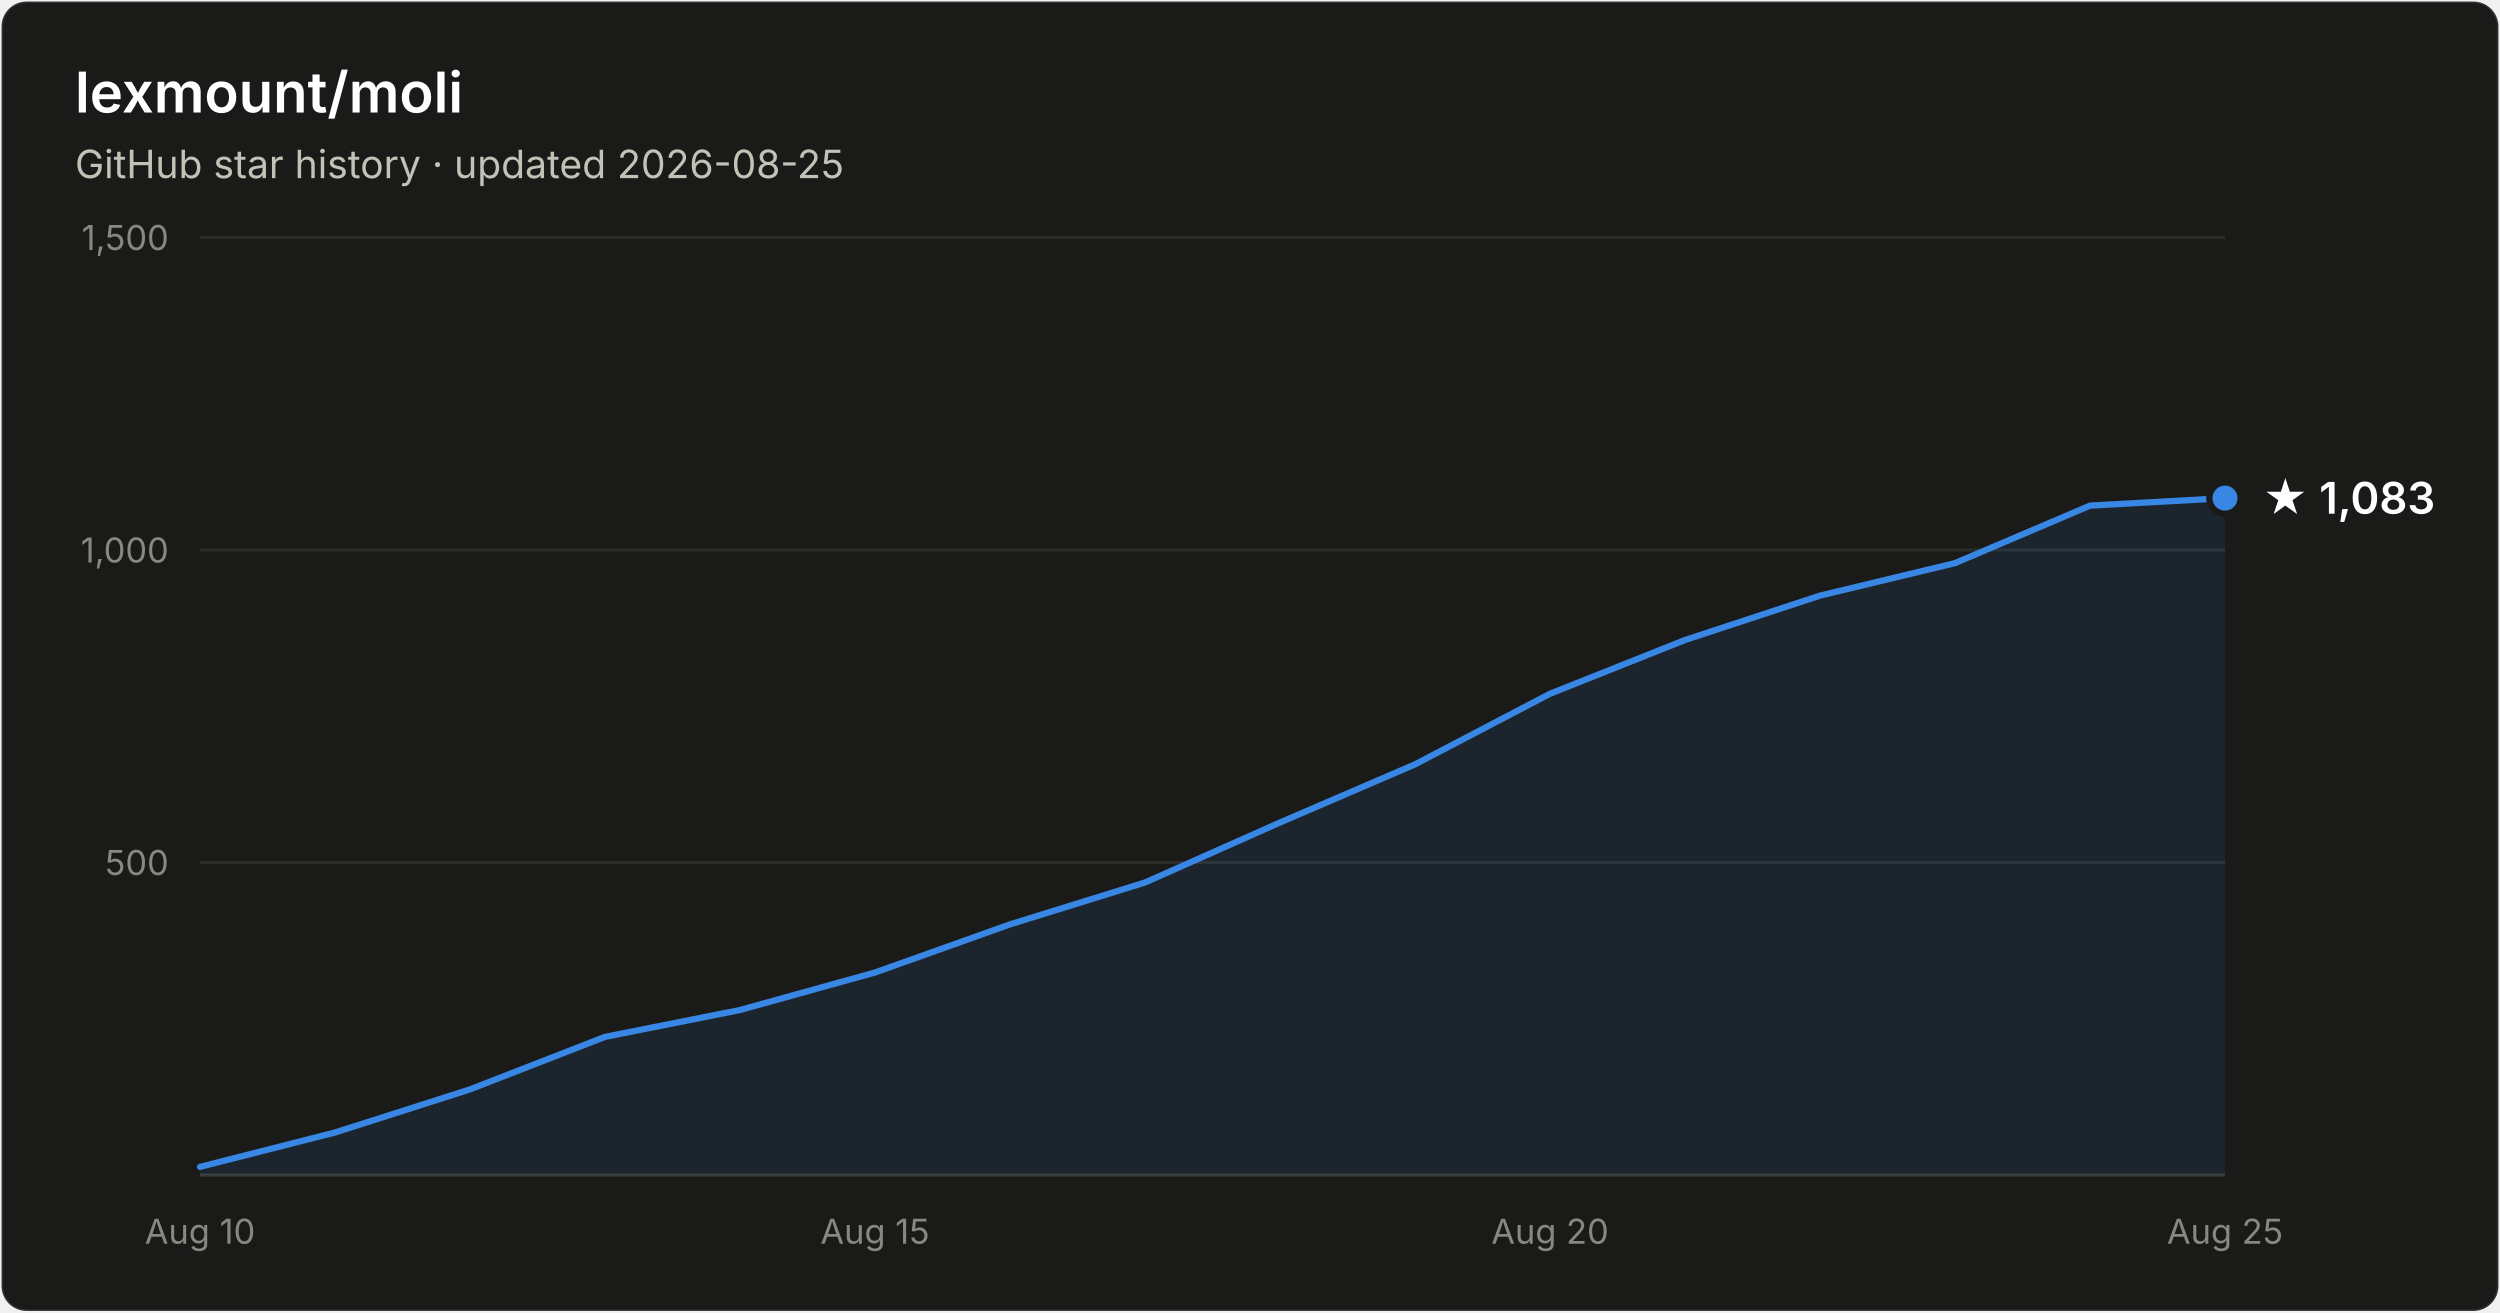
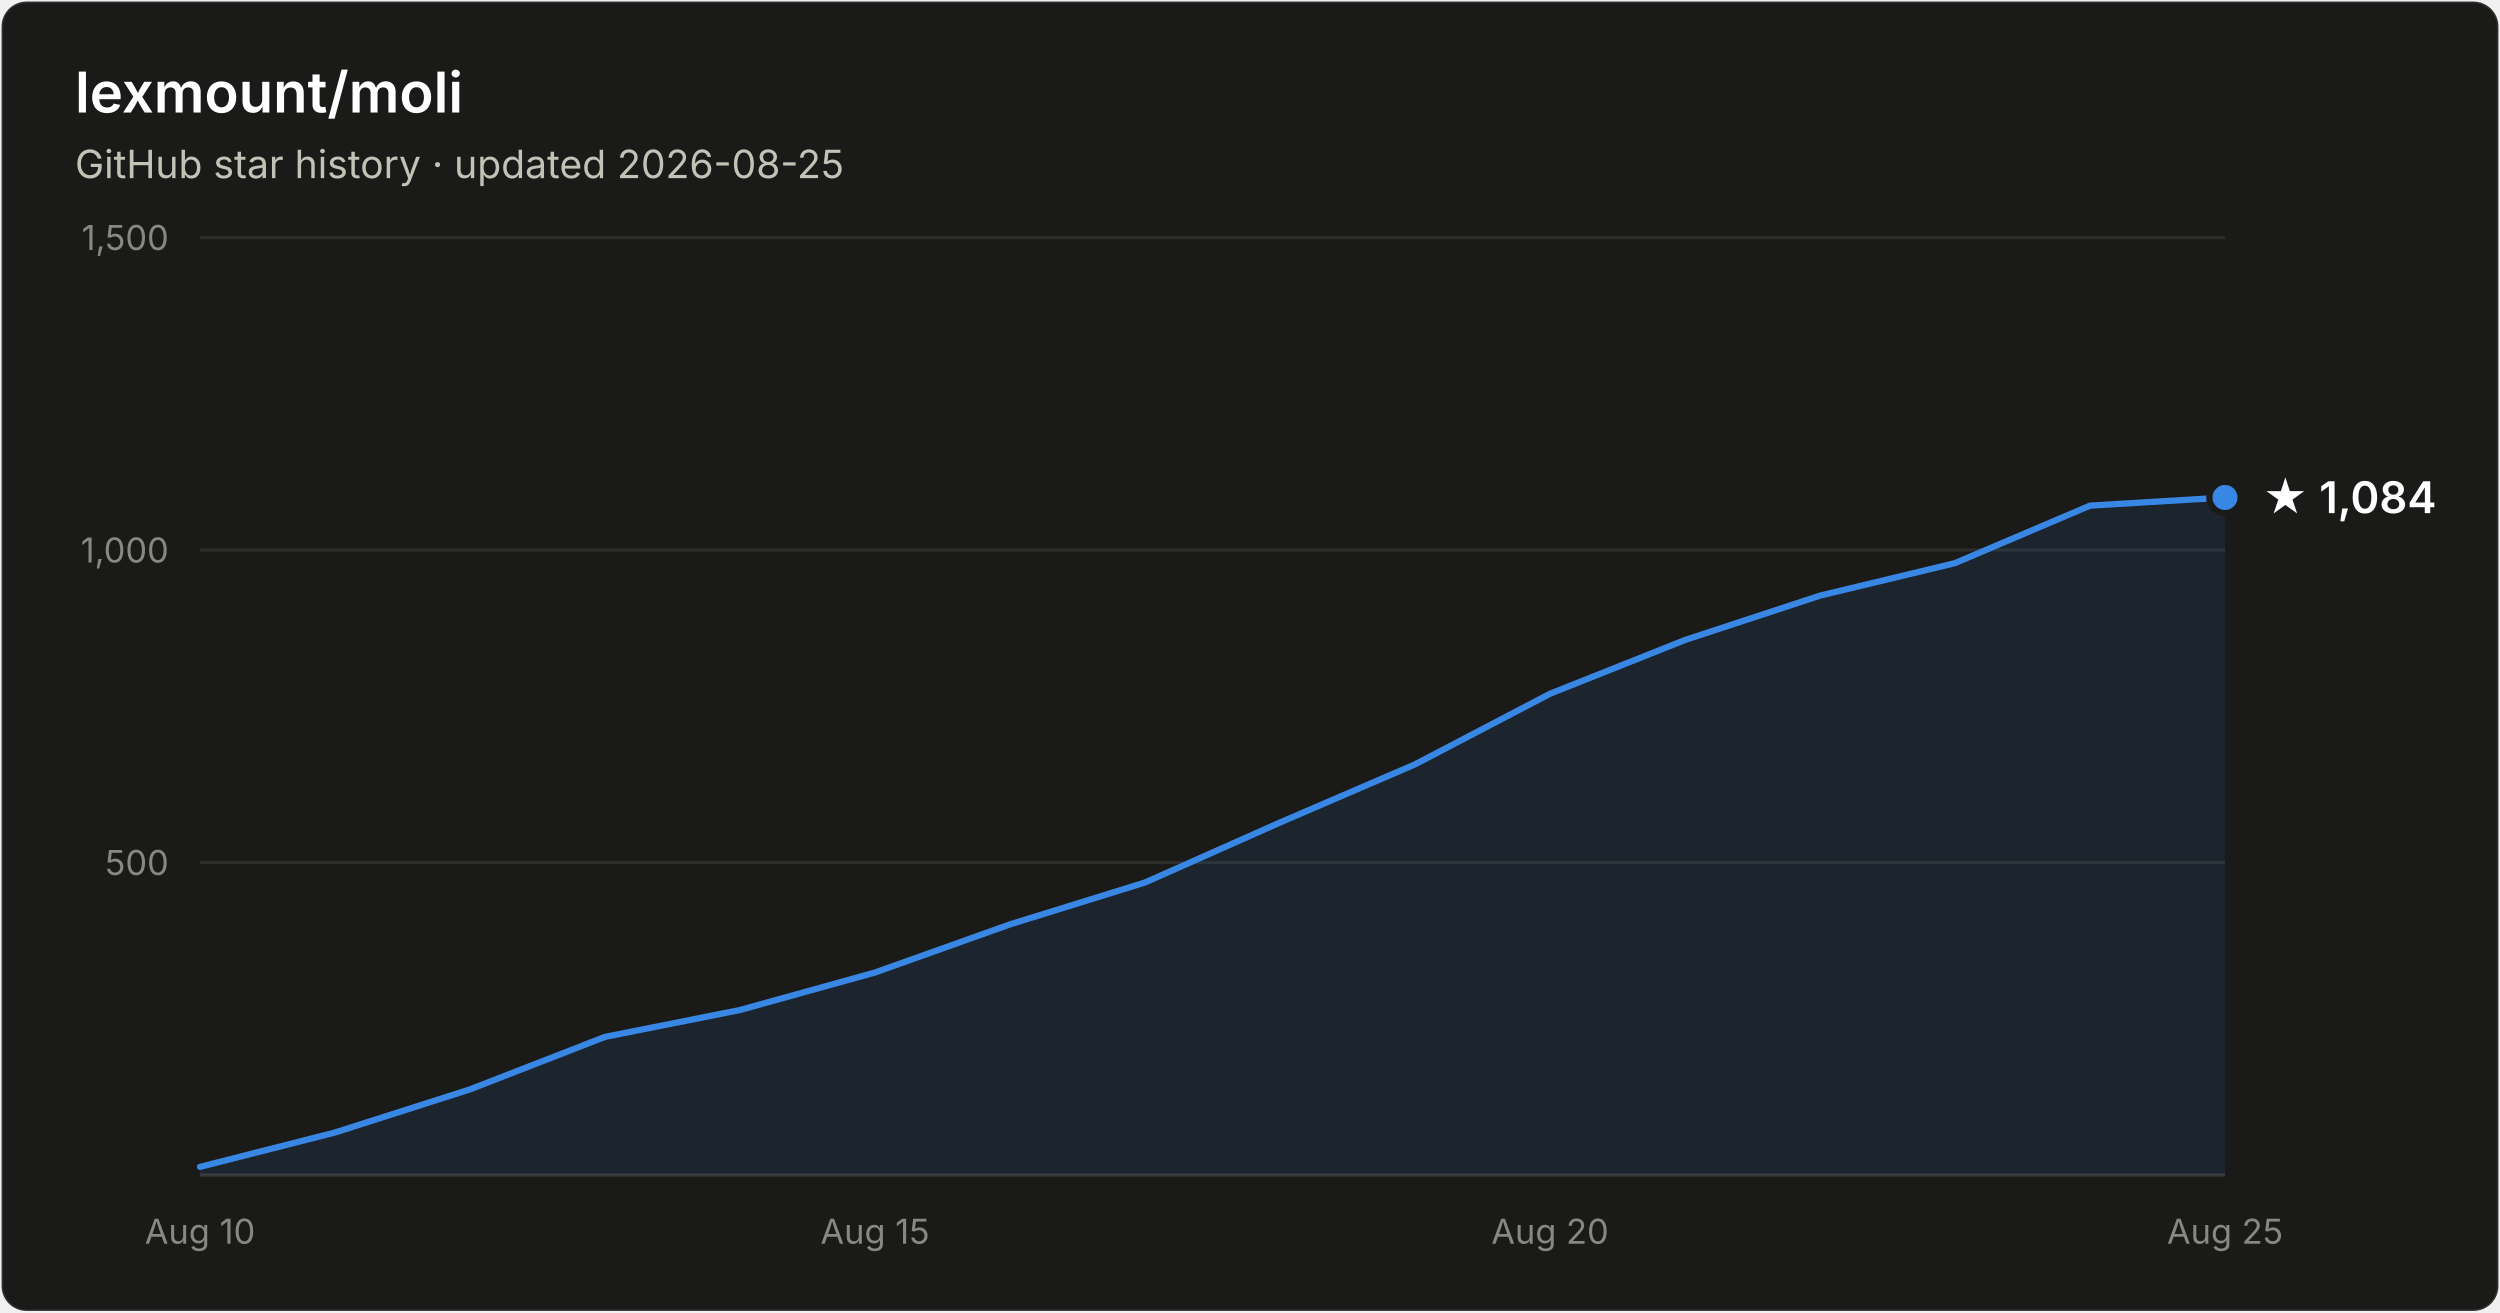
- <svg xmlns="http://www.w3.org/2000/svg" width="800" height="420" viewBox="0 0 800 420" font-family="system-ui, -apple-system, Segoe UI, sans-serif" role="img" aria-label="Star history of lexmount/moli: 1,083 stars as of 2026-08-25">
+ <svg xmlns="http://www.w3.org/2000/svg" width="800" height="420" viewBox="0 0 800 420" font-family="system-ui, -apple-system, Segoe UI, sans-serif" role="img" aria-label="Star history of lexmount/moli: 1,084 stars as of 2026-08-25">
  <rect x="0.5" y="0.5" width="799" height="419" rx="8" fill="#1a1a19" stroke="rgba(255,255,255,0.10)" />
  <text x="24" y="36" fill="#ffffff" font-size="18" font-weight="600">lexmount/moli</text>
  <text x="24" y="57" fill="#c3c2b7" font-size="12.5">GitHub star history · updated 2026-08-25</text>
  <line x1="64" y1="276.0" x2="712" y2="276.0" stroke="#2c2c2a" stroke-width="1" />
  <text x="54" y="280.0" text-anchor="end" fill="#898781" font-size="11" style="font-variant-numeric:tabular-nums">500</text>
  <line x1="64" y1="176.0" x2="712" y2="176.0" stroke="#2c2c2a" stroke-width="1" />
  <text x="54" y="180.0" text-anchor="end" fill="#898781" font-size="11" style="font-variant-numeric:tabular-nums">1,000</text>
  <line x1="64" y1="76.0" x2="712" y2="76.0" stroke="#2c2c2a" stroke-width="1" />
  <text x="54" y="80.0" text-anchor="end" fill="#898781" font-size="11" style="font-variant-numeric:tabular-nums">1,500</text>
  <line x1="64" y1="376" x2="712" y2="376" stroke="#383835" stroke-width="1" />
  <text x="64.0" y="398" text-anchor="middle" fill="#898781" font-size="11" style="font-variant-numeric:tabular-nums">Aug 10</text>
  <text x="280.0" y="398" text-anchor="middle" fill="#898781" font-size="11" style="font-variant-numeric:tabular-nums">Aug 15</text>
  <text x="496.0" y="398" text-anchor="middle" fill="#898781" font-size="11" style="font-variant-numeric:tabular-nums">Aug 20</text>
  <text x="712.0" y="398" text-anchor="middle" fill="#898781" font-size="11" style="font-variant-numeric:tabular-nums">Aug 25</text>
-   <path d="M64.0 373.4 L107.2 362.4 L150.4 348.6 L193.6 331.8 L236.8 323.2 L280.0 311.2 L323.2 295.8 L366.4 282.4 L409.6 263.2 L452.8 244.6 L496.0 222.0 L539.2 204.8 L582.4 190.6 L625.6 180.2 L668.8 161.8 L712.0 159.4 L712.0 376 L64.0 376 Z" fill="#3987e5" fill-opacity="0.1" />
-   <path d="M64.0 373.4 L107.2 362.4 L150.4 348.6 L193.6 331.8 L236.8 323.2 L280.0 311.2 L323.2 295.8 L366.4 282.4 L409.6 263.2 L452.8 244.6 L496.0 222.0 L539.2 204.8 L582.4 190.6 L625.6 180.2 L668.8 161.8 L712.0 159.4" fill="none" stroke="#3987e5" stroke-width="2" stroke-linejoin="round" stroke-linecap="round" />
-   <circle cx="712.0" cy="159.4" r="5" fill="#3987e5" stroke="#1a1a19" stroke-width="2" />
-   <text x="724.0" y="164.4" fill="#ffffff" font-size="14" font-weight="600">★ 1,083</text>
+   <path d="M64.0 373.4 L107.2 362.4 L150.4 348.6 L193.6 331.8 L236.8 323.2 L280.0 311.2 L323.2 295.8 L366.4 282.4 L409.6 263.2 L452.8 244.6 L496.0 222.0 L539.2 204.8 L582.4 190.6 L625.6 180.2 L668.8 161.8 L712.0 159.2 L712.0 376 L64.0 376 Z" fill="#3987e5" fill-opacity="0.1" />
+   <path d="M64.0 373.4 L107.2 362.4 L150.4 348.6 L193.6 331.8 L236.8 323.2 L280.0 311.2 L323.2 295.8 L366.4 282.4 L409.6 263.2 L452.8 244.6 L496.0 222.0 L539.2 204.8 L582.4 190.6 L625.6 180.2 L668.8 161.8 L712.0 159.2" fill="none" stroke="#3987e5" stroke-width="2" stroke-linejoin="round" stroke-linecap="round" />
+   <circle cx="712.0" cy="159.2" r="5" fill="#3987e5" stroke="#1a1a19" stroke-width="2" />
+   <text x="724.0" y="164.2" fill="#ffffff" font-size="14" font-weight="600">★ 1,084</text>
</svg>
